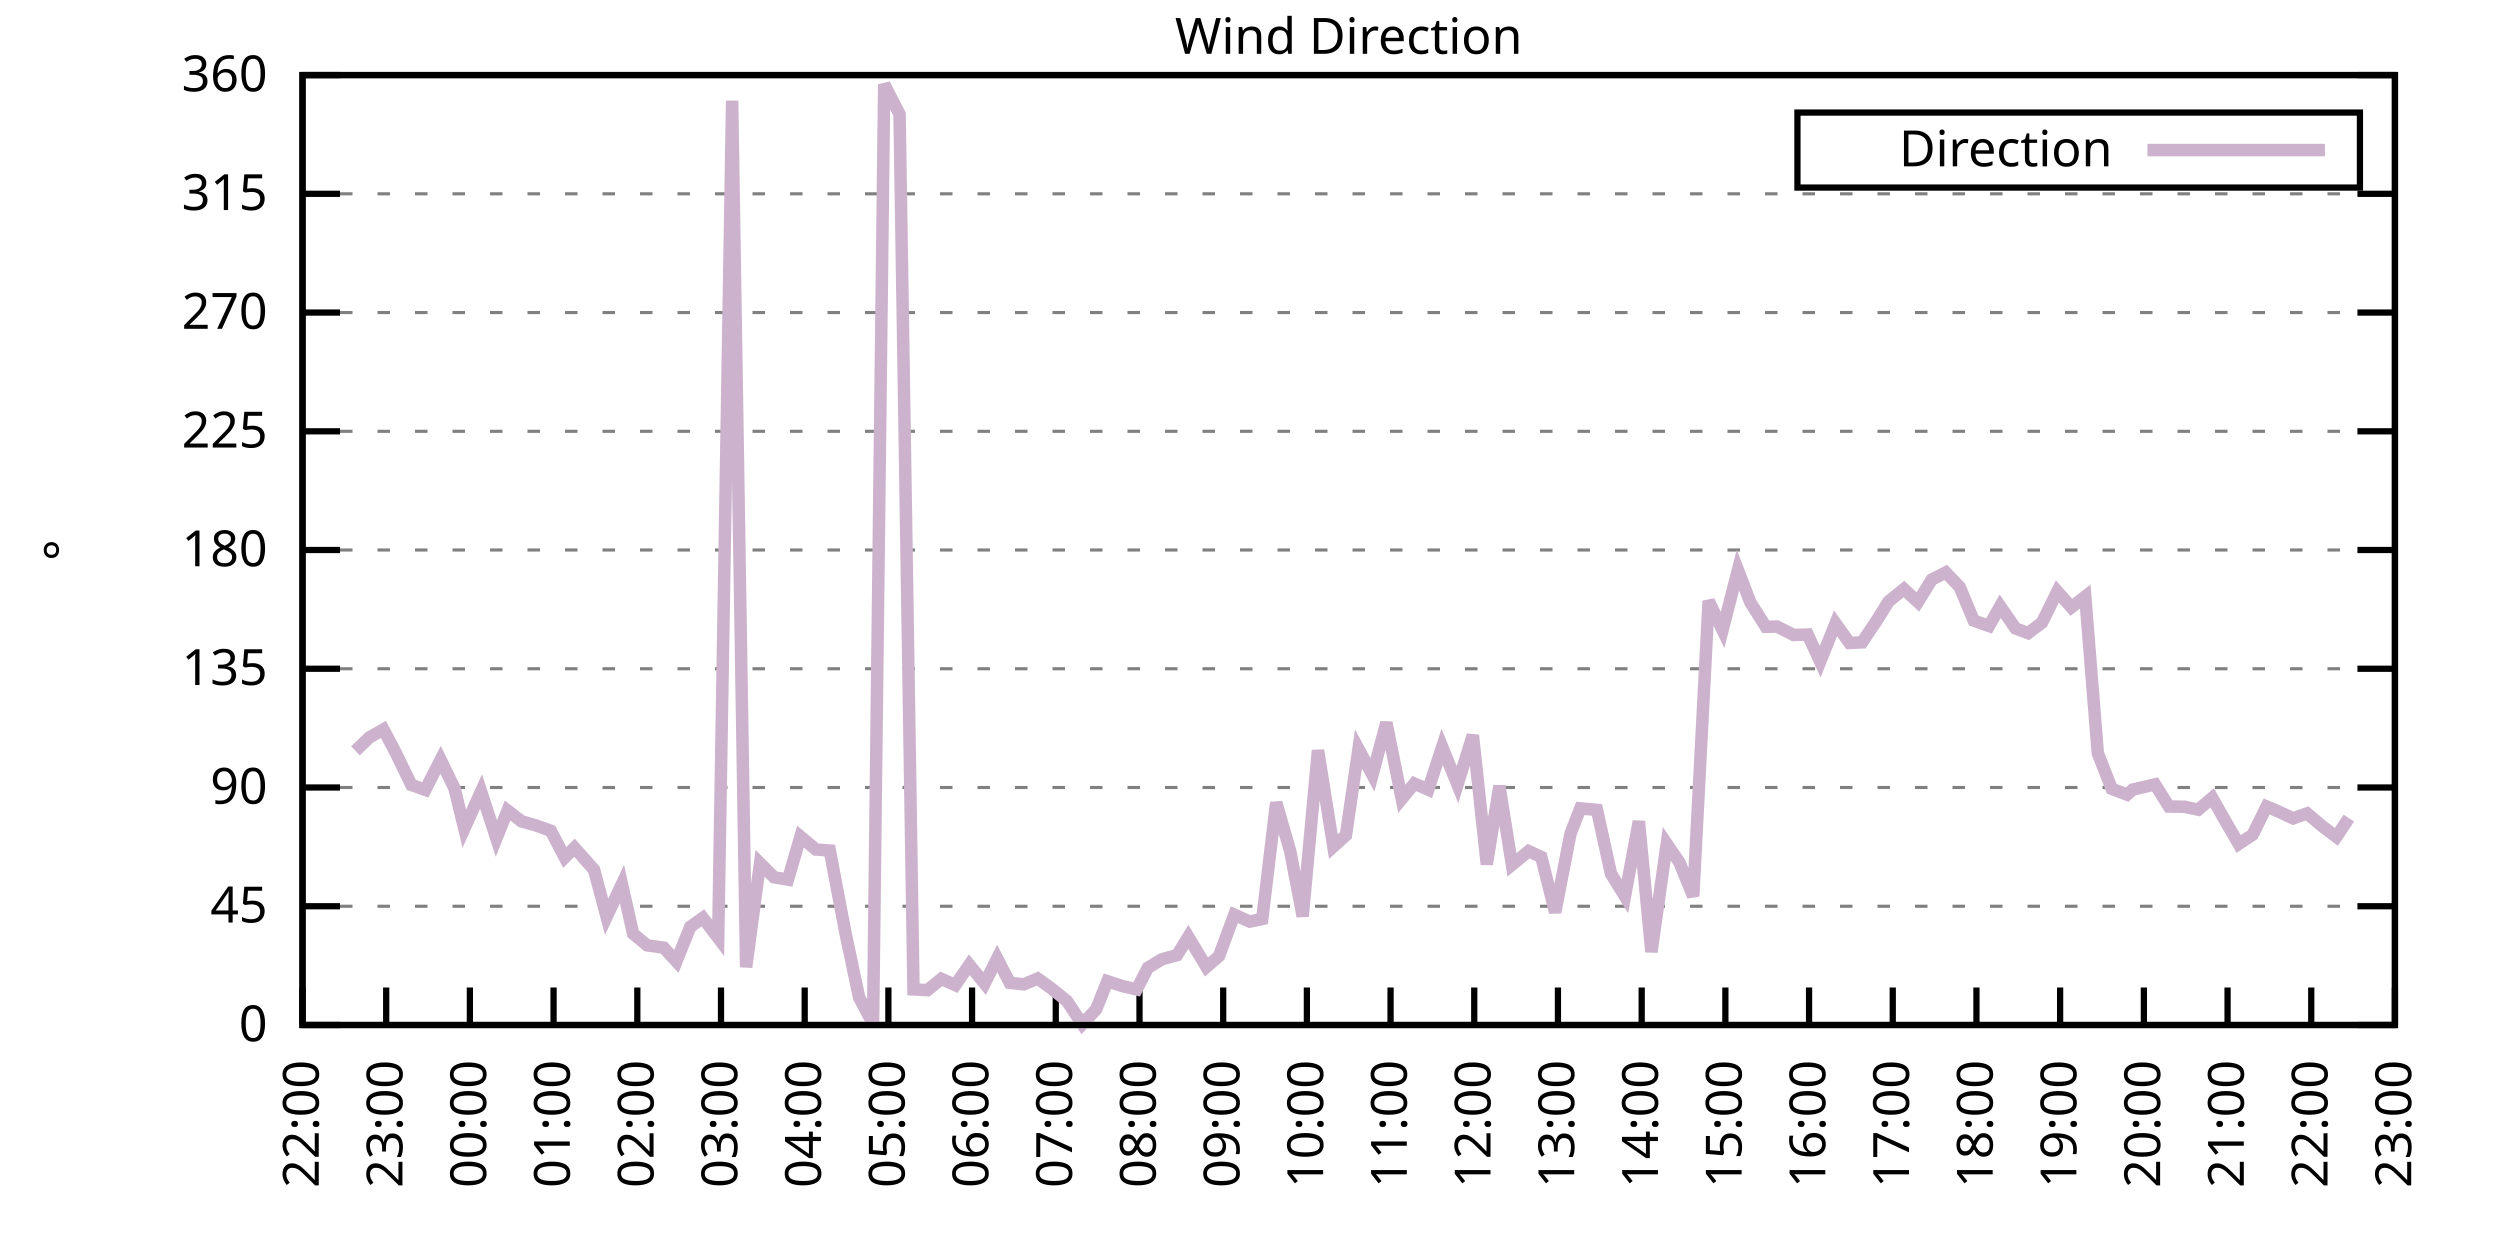
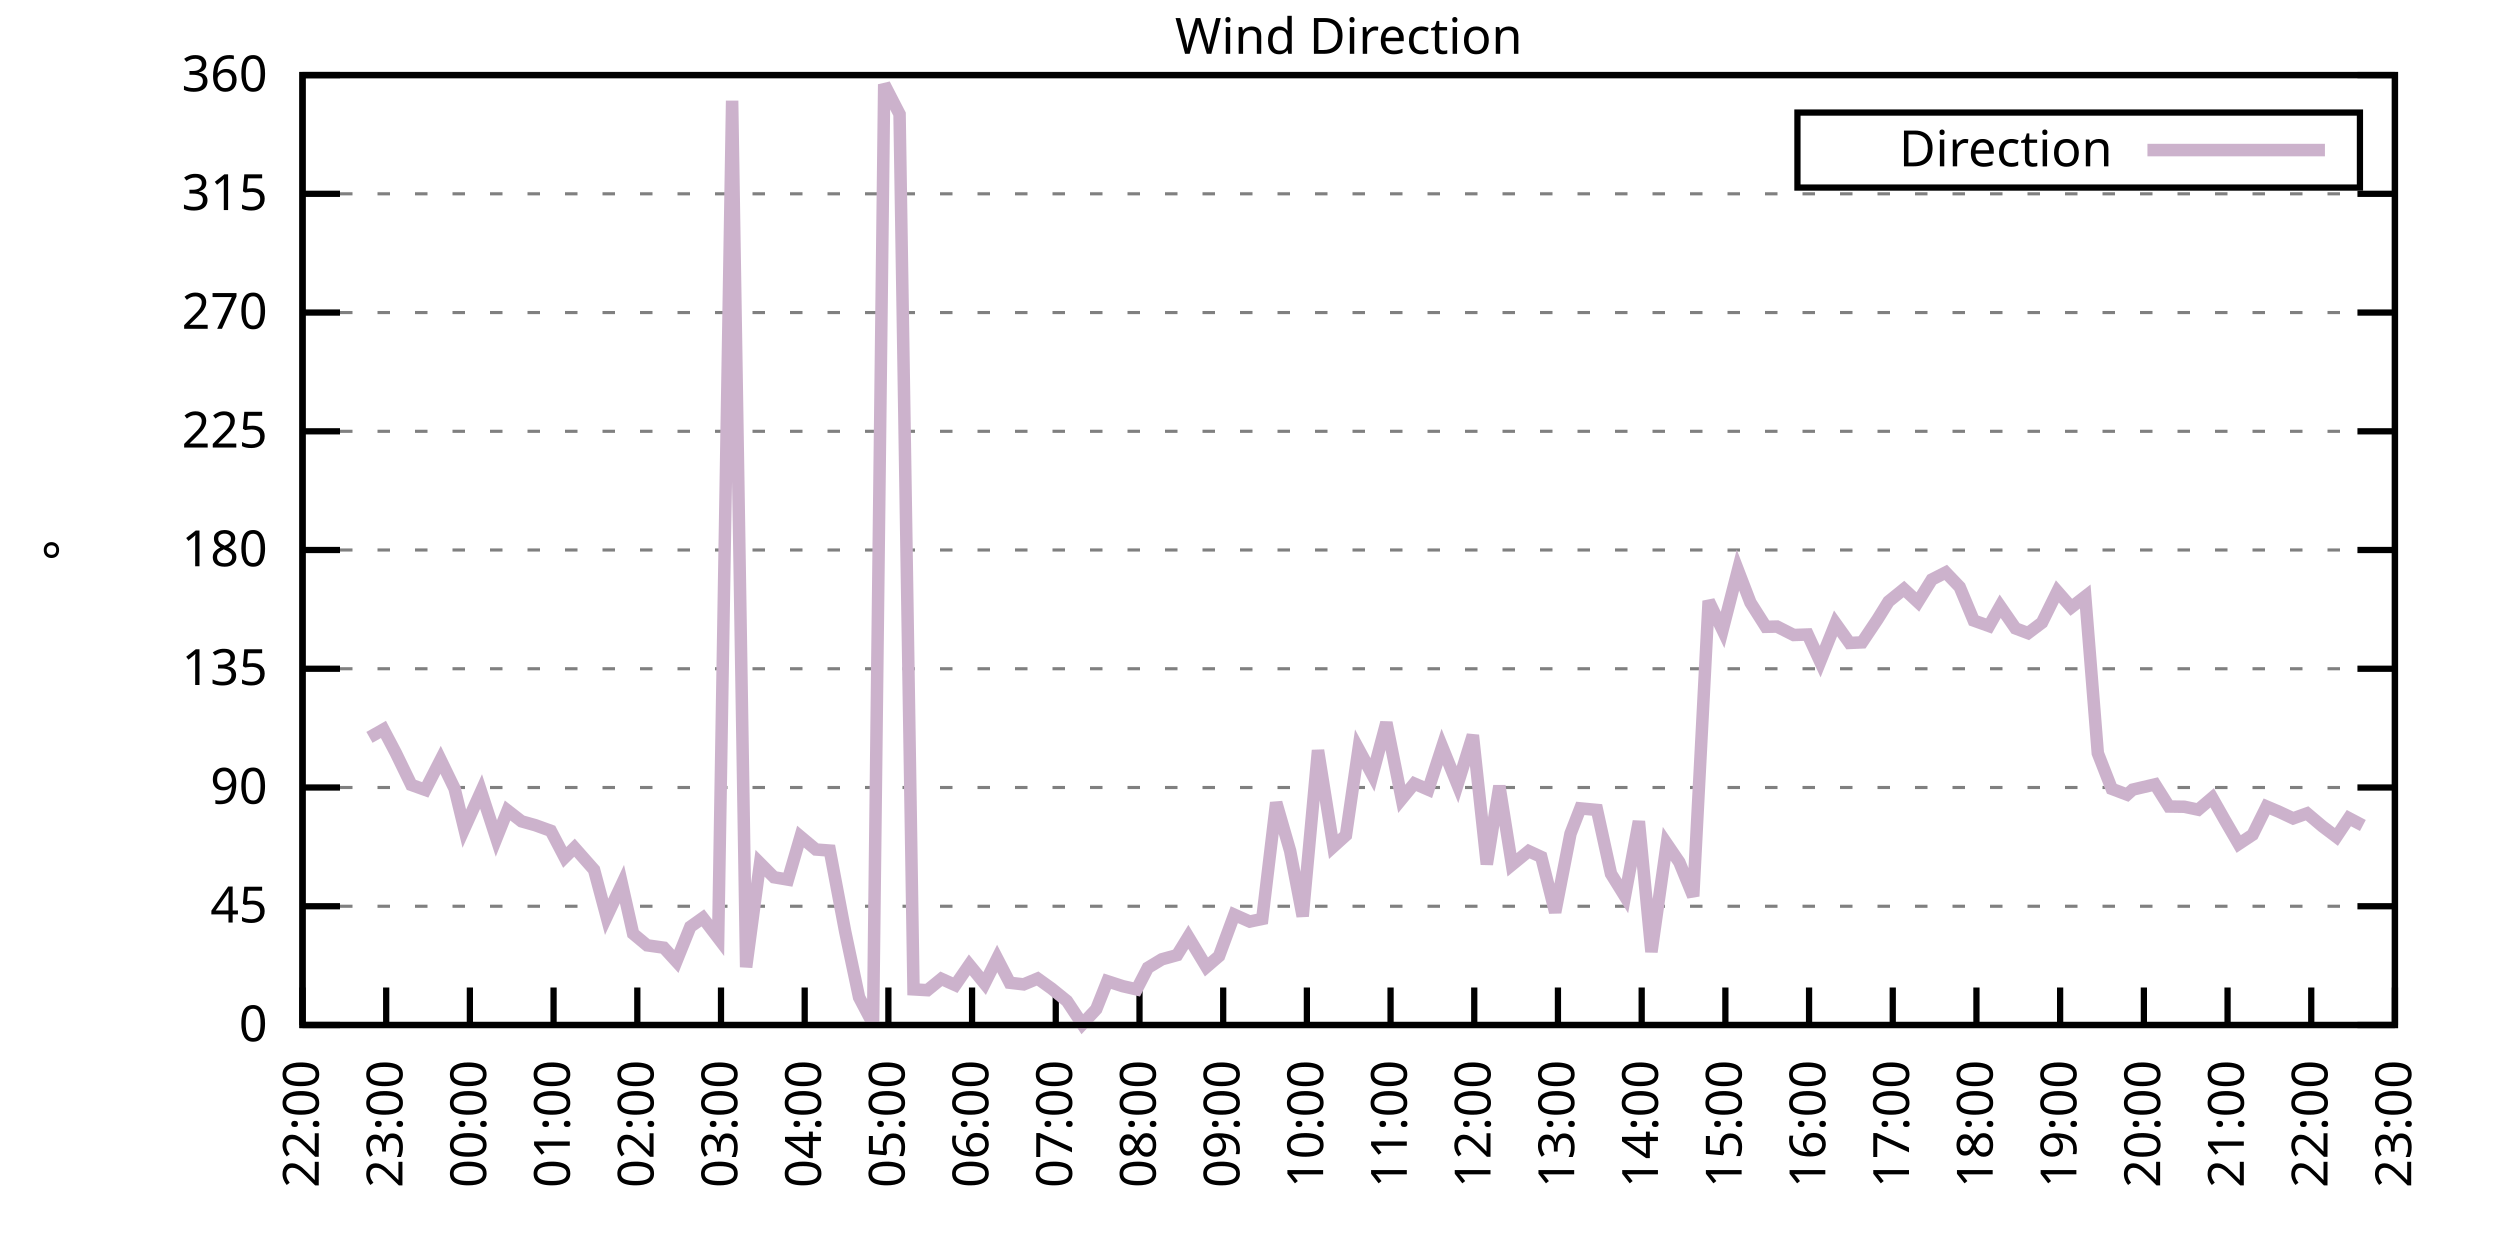
<svg xmlns="http://www.w3.org/2000/svg" xmlns:xlink="http://www.w3.org/1999/xlink" width="400" height="200" viewBox="0 0 400 200">
  <g id="gnuplot_canvas">
    <rect x="0" y="0" width="400" height="200" fill="none" />
    <defs>
      <circle id="gpDot" r="0.5" stroke-width="0.5" stroke="currentColor" />
      <path id="gpPt0" stroke-width="0.333" stroke="currentColor" d="M-1,0 h2 M0,-1 v2" />
      <path id="gpPt1" stroke-width="0.333" stroke="currentColor" d="M-1,-1 L1,1 M1,-1 L-1,1" />
      <path id="gpPt2" stroke-width="0.333" stroke="currentColor" d="M-1,0 L1,0 M0,-1 L0,1 M-1,-1 L1,1 M-1,1 L1,-1" />
      <rect id="gpPt3" stroke-width="0.333" stroke="currentColor" x="-1" y="-1" width="2" height="2" />
      <rect id="gpPt4" stroke-width="0.333" stroke="currentColor" fill="currentColor" x="-1" y="-1" width="2" height="2" />
      <circle id="gpPt5" stroke-width="0.333" stroke="currentColor" cx="0" cy="0" r="1" />
      <use xlink:href="#gpPt5" id="gpPt6" fill="currentColor" stroke="none" />
      <path id="gpPt7" stroke-width="0.333" stroke="currentColor" d="M0,-1.33 L-1.33,0.67 L1.33,0.67 z" />
      <use xlink:href="#gpPt7" id="gpPt8" fill="currentColor" stroke="none" />
      <use xlink:href="#gpPt7" id="gpPt9" stroke="currentColor" transform="rotate(180)" />
      <use xlink:href="#gpPt9" id="gpPt10" fill="currentColor" stroke="none" />
      <use xlink:href="#gpPt3" id="gpPt11" stroke="currentColor" transform="rotate(45)" />
      <use xlink:href="#gpPt11" id="gpPt12" fill="currentColor" stroke="none" />
      <path id="gpPt13" stroke-width="0.333" stroke="currentColor" d="M0,1.330 L1.265,0.411 L0.782,-1.067 L-0.782,-1.076 L-1.265,0.411 z" />
      <use xlink:href="#gpPt13" id="gpPt14" fill="currentColor" stroke="none" />
      <filter id="textbox" filterUnits="objectBoundingBox" x="0" y="0" height="1" width="1">
        <feFlood flood-color="white" flood-opacity="1" result="bgnd" />
        <feComposite in="SourceGraphic" in2="bgnd" operator="atop" />
      </filter>
      <filter id="greybox" filterUnits="objectBoundingBox" x="0" y="0" height="1" width="1">
        <feFlood flood-color="lightgrey" flood-opacity="1" result="grey" />
        <feComposite in="SourceGraphic" in2="grey" operator="atop" />
      </filter>
    </defs>
    <g fill="none" color="white" stroke="currentColor" stroke-width="1.00" stroke-linecap="butt" stroke-linejoin="miter">
</g>
    <g fill="none" color="black" stroke="currentColor" stroke-width="1.00" stroke-linecap="butt" stroke-linejoin="miter">
      <g stroke="none" shape-rendering="crispEdges">
        <polygon fill="rgb(255, 255, 255)" points="48.40,164.00 383.18,164.00 383.18,12.02 48.40,12.02 " />
      </g>
    </g>
    <g fill="none" color="black" stroke="currentColor" stroke-width="1.00" stroke-linecap="butt" stroke-linejoin="miter">
</g>
    <g fill="none" color="black" stroke="black" stroke-width="0.50" stroke-linecap="butt" stroke-linejoin="miter">
</g>
    <g fill="none" color="gray" stroke="currentColor" stroke-width="0.50" stroke-linecap="butt" stroke-linejoin="miter">
      <path stroke="gray" stroke-dasharray="2,4" class="gridline" d="M48.40,164.00 L383.19,164.00  " />
    </g>
    <g fill="none" color="gray" stroke="gray" stroke-width="1.00" stroke-linecap="butt" stroke-linejoin="miter">
</g>
    <g fill="none" color="black" stroke="currentColor" stroke-width="1.00" stroke-linecap="butt" stroke-linejoin="miter">
      <path stroke="black" d="M48.40,164.00 L54.40,164.00 M383.19,164.00 L377.19,164.00  " />
      <g transform="translate(42.80,166.60)" stroke="none" fill="black" font-family="Sans" font-size="8.00" text-anchor="end">
        <text>
          <tspan font-family="Sans"> 0</tspan>
        </text>
      </g>
    </g>
    <g fill="none" color="black" stroke="currentColor" stroke-width="1.00" stroke-linecap="butt" stroke-linejoin="miter">
</g>
    <g fill="none" color="black" stroke="black" stroke-width="0.50" stroke-linecap="butt" stroke-linejoin="miter">
</g>
    <g fill="none" color="gray" stroke="currentColor" stroke-width="0.50" stroke-linecap="butt" stroke-linejoin="miter">
      <path stroke="gray" stroke-dasharray="2,4" class="gridline" d="M48.40,145.00 L383.19,145.00  " />
    </g>
    <g fill="none" color="gray" stroke="gray" stroke-width="1.00" stroke-linecap="butt" stroke-linejoin="miter">
</g>
    <g fill="none" color="black" stroke="currentColor" stroke-width="1.00" stroke-linecap="butt" stroke-linejoin="miter">
      <path stroke="black" d="M48.40,145.00 L54.40,145.00 M383.19,145.00 L377.19,145.00  " />
      <g transform="translate(42.80,147.60)" stroke="none" fill="black" font-family="Sans" font-size="8.00" text-anchor="end">
        <text>
          <tspan font-family="Sans"> 45</tspan>
        </text>
      </g>
    </g>
    <g fill="none" color="black" stroke="currentColor" stroke-width="1.00" stroke-linecap="butt" stroke-linejoin="miter">
</g>
    <g fill="none" color="black" stroke="black" stroke-width="0.50" stroke-linecap="butt" stroke-linejoin="miter">
</g>
    <g fill="none" color="gray" stroke="currentColor" stroke-width="0.50" stroke-linecap="butt" stroke-linejoin="miter">
      <path stroke="gray" stroke-dasharray="2,4" class="gridline" d="M48.40,126.00 L383.19,126.00  " />
    </g>
    <g fill="none" color="gray" stroke="gray" stroke-width="1.00" stroke-linecap="butt" stroke-linejoin="miter">
</g>
    <g fill="none" color="black" stroke="currentColor" stroke-width="1.00" stroke-linecap="butt" stroke-linejoin="miter">
      <path stroke="black" d="M48.40,126.00 L54.40,126.00 M383.19,126.00 L377.19,126.00  " />
      <g transform="translate(42.80,128.60)" stroke="none" fill="black" font-family="Sans" font-size="8.00" text-anchor="end">
        <text>
          <tspan font-family="Sans"> 90</tspan>
        </text>
      </g>
    </g>
    <g fill="none" color="black" stroke="currentColor" stroke-width="1.00" stroke-linecap="butt" stroke-linejoin="miter">
</g>
    <g fill="none" color="black" stroke="black" stroke-width="0.50" stroke-linecap="butt" stroke-linejoin="miter">
</g>
    <g fill="none" color="gray" stroke="currentColor" stroke-width="0.50" stroke-linecap="butt" stroke-linejoin="miter">
      <path stroke="gray" stroke-dasharray="2,4" class="gridline" d="M48.40,107.00 L383.19,107.00  " />
    </g>
    <g fill="none" color="gray" stroke="gray" stroke-width="1.00" stroke-linecap="butt" stroke-linejoin="miter">
</g>
    <g fill="none" color="black" stroke="currentColor" stroke-width="1.00" stroke-linecap="butt" stroke-linejoin="miter">
      <path stroke="black" d="M48.40,107.00 L54.40,107.00 M383.19,107.00 L377.19,107.00  " />
      <g transform="translate(42.80,109.60)" stroke="none" fill="black" font-family="Sans" font-size="8.00" text-anchor="end">
        <text>
          <tspan font-family="Sans"> 135</tspan>
        </text>
      </g>
    </g>
    <g fill="none" color="black" stroke="currentColor" stroke-width="1.00" stroke-linecap="butt" stroke-linejoin="miter">
</g>
    <g fill="none" color="black" stroke="black" stroke-width="0.50" stroke-linecap="butt" stroke-linejoin="miter">
</g>
    <g fill="none" color="gray" stroke="currentColor" stroke-width="0.50" stroke-linecap="butt" stroke-linejoin="miter">
      <path stroke="gray" stroke-dasharray="2,4" class="gridline" d="M48.40,88.00 L383.19,88.00  " />
    </g>
    <g fill="none" color="gray" stroke="gray" stroke-width="1.00" stroke-linecap="butt" stroke-linejoin="miter">
</g>
    <g fill="none" color="black" stroke="currentColor" stroke-width="1.00" stroke-linecap="butt" stroke-linejoin="miter">
      <path stroke="black" d="M48.40,88.00 L54.40,88.00 M383.19,88.00 L377.19,88.00  " />
      <g transform="translate(42.80,90.60)" stroke="none" fill="black" font-family="Sans" font-size="8.00" text-anchor="end">
        <text>
          <tspan font-family="Sans"> 180</tspan>
        </text>
      </g>
    </g>
    <g fill="none" color="black" stroke="currentColor" stroke-width="1.00" stroke-linecap="butt" stroke-linejoin="miter">
</g>
    <g fill="none" color="black" stroke="black" stroke-width="0.50" stroke-linecap="butt" stroke-linejoin="miter">
</g>
    <g fill="none" color="gray" stroke="currentColor" stroke-width="0.50" stroke-linecap="butt" stroke-linejoin="miter">
      <path stroke="gray" stroke-dasharray="2,4" class="gridline" d="M48.40,69.01 L383.19,69.01  " />
    </g>
    <g fill="none" color="gray" stroke="gray" stroke-width="1.00" stroke-linecap="butt" stroke-linejoin="miter">
</g>
    <g fill="none" color="black" stroke="currentColor" stroke-width="1.00" stroke-linecap="butt" stroke-linejoin="miter">
      <path stroke="black" d="M48.40,69.01 L54.40,69.01 M383.19,69.01 L377.19,69.01  " />
      <g transform="translate(42.80,71.61)" stroke="none" fill="black" font-family="Sans" font-size="8.00" text-anchor="end">
        <text>
          <tspan font-family="Sans"> 225</tspan>
        </text>
      </g>
    </g>
    <g fill="none" color="black" stroke="currentColor" stroke-width="1.00" stroke-linecap="butt" stroke-linejoin="miter">
</g>
    <g fill="none" color="black" stroke="black" stroke-width="0.50" stroke-linecap="butt" stroke-linejoin="miter">
</g>
    <g fill="none" color="gray" stroke="currentColor" stroke-width="0.50" stroke-linecap="butt" stroke-linejoin="miter">
      <path stroke="gray" stroke-dasharray="2,4" class="gridline" d="M48.40,50.01 L383.19,50.01  " />
    </g>
    <g fill="none" color="gray" stroke="gray" stroke-width="1.00" stroke-linecap="butt" stroke-linejoin="miter">
</g>
    <g fill="none" color="black" stroke="currentColor" stroke-width="1.00" stroke-linecap="butt" stroke-linejoin="miter">
      <path stroke="black" d="M48.40,50.01 L54.40,50.01 M383.19,50.01 L377.19,50.01  " />
      <g transform="translate(42.80,52.61)" stroke="none" fill="black" font-family="Sans" font-size="8.00" text-anchor="end">
        <text>
          <tspan font-family="Sans"> 270</tspan>
        </text>
      </g>
    </g>
    <g fill="none" color="black" stroke="currentColor" stroke-width="1.00" stroke-linecap="butt" stroke-linejoin="miter">
</g>
    <g fill="none" color="black" stroke="black" stroke-width="0.50" stroke-linecap="butt" stroke-linejoin="miter">
</g>
    <g fill="none" color="gray" stroke="currentColor" stroke-width="0.50" stroke-linecap="butt" stroke-linejoin="miter">
      <path stroke="gray" stroke-dasharray="2,4" class="gridline" d="M48.40,31.01 L383.19,31.01  " />
    </g>
    <g fill="none" color="gray" stroke="gray" stroke-width="1.00" stroke-linecap="butt" stroke-linejoin="miter">
</g>
    <g fill="none" color="black" stroke="currentColor" stroke-width="1.00" stroke-linecap="butt" stroke-linejoin="miter">
      <path stroke="black" d="M48.40,31.01 L54.40,31.01 M383.19,31.01 L377.19,31.01  " />
      <g transform="translate(42.80,33.61)" stroke="none" fill="black" font-family="Sans" font-size="8.00" text-anchor="end">
        <text>
          <tspan font-family="Sans"> 315</tspan>
        </text>
      </g>
    </g>
    <g fill="none" color="black" stroke="currentColor" stroke-width="1.00" stroke-linecap="butt" stroke-linejoin="miter">
</g>
    <g fill="none" color="black" stroke="black" stroke-width="0.50" stroke-linecap="butt" stroke-linejoin="miter">
</g>
    <g fill="none" color="gray" stroke="currentColor" stroke-width="0.50" stroke-linecap="butt" stroke-linejoin="miter">
      <path stroke="gray" stroke-dasharray="2,4" class="gridline" d="M48.40,12.01 L383.19,12.01  " />
    </g>
    <g fill="none" color="gray" stroke="gray" stroke-width="1.00" stroke-linecap="butt" stroke-linejoin="miter">
</g>
    <g fill="none" color="black" stroke="currentColor" stroke-width="1.00" stroke-linecap="butt" stroke-linejoin="miter">
      <path stroke="black" d="M48.40,12.01 L54.40,12.01 M383.19,12.01 L377.19,12.01  " />
      <g transform="translate(42.80,14.61)" stroke="none" fill="black" font-family="Sans" font-size="8.00" text-anchor="end">
        <text>
          <tspan font-family="Sans"> 360</tspan>
        </text>
      </g>
    </g>
    <g fill="none" color="black" stroke="currentColor" stroke-width="1.00" stroke-linecap="butt" stroke-linejoin="miter">
      <path stroke="black" d="M48.40,164.00 L48.40,158.00  " />
      <g transform="translate(51.00,169.60) rotate(270.00)" stroke="none" fill="black" font-family="Sans" font-size="8.00" text-anchor="end">
        <text>
          <tspan font-family="Sans">22:00</tspan>
        </text>
      </g>
    </g>
    <g fill="none" color="black" stroke="currentColor" stroke-width="1.00" stroke-linecap="butt" stroke-linejoin="miter">
      <path stroke="black" d="M61.79,164.00 L61.79,158.00  " />
      <g transform="translate(64.39,169.60) rotate(270.00)" stroke="none" fill="black" font-family="Sans" font-size="8.00" text-anchor="end">
        <text>
          <tspan font-family="Sans">23:00</tspan>
        </text>
      </g>
    </g>
    <g fill="none" color="black" stroke="currentColor" stroke-width="1.00" stroke-linecap="butt" stroke-linejoin="miter">
      <path stroke="black" d="M75.18,164.00 L75.18,158.00  " />
      <g transform="translate(77.78,169.60) rotate(270.00)" stroke="none" fill="black" font-family="Sans" font-size="8.00" text-anchor="end">
        <text>
          <tspan font-family="Sans">00:00</tspan>
        </text>
      </g>
    </g>
    <g fill="none" color="black" stroke="currentColor" stroke-width="1.00" stroke-linecap="butt" stroke-linejoin="miter">
      <path stroke="black" d="M88.57,164.00 L88.57,158.00  " />
      <g transform="translate(91.17,169.60) rotate(270.00)" stroke="none" fill="black" font-family="Sans" font-size="8.00" text-anchor="end">
        <text>
          <tspan font-family="Sans">01:00</tspan>
        </text>
      </g>
    </g>
    <g fill="none" color="black" stroke="currentColor" stroke-width="1.00" stroke-linecap="butt" stroke-linejoin="miter">
      <path stroke="black" d="M101.97,164.00 L101.97,158.00  " />
      <g transform="translate(104.57,169.60) rotate(270.00)" stroke="none" fill="black" font-family="Sans" font-size="8.00" text-anchor="end">
        <text>
          <tspan font-family="Sans">02:00</tspan>
        </text>
      </g>
    </g>
    <g fill="none" color="black" stroke="currentColor" stroke-width="1.00" stroke-linecap="butt" stroke-linejoin="miter">
      <path stroke="black" d="M115.36,164.00 L115.36,158.00  " />
      <g transform="translate(117.96,169.60) rotate(270.00)" stroke="none" fill="black" font-family="Sans" font-size="8.00" text-anchor="end">
        <text>
          <tspan font-family="Sans">03:00</tspan>
        </text>
      </g>
    </g>
    <g fill="none" color="black" stroke="currentColor" stroke-width="1.00" stroke-linecap="butt" stroke-linejoin="miter">
      <path stroke="black" d="M128.75,164.00 L128.75,158.00  " />
      <g transform="translate(131.35,169.60) rotate(270.00)" stroke="none" fill="black" font-family="Sans" font-size="8.00" text-anchor="end">
        <text>
          <tspan font-family="Sans">04:00</tspan>
        </text>
      </g>
    </g>
    <g fill="none" color="black" stroke="currentColor" stroke-width="1.00" stroke-linecap="butt" stroke-linejoin="miter">
      <path stroke="black" d="M142.14,164.00 L142.14,158.00  " />
      <g transform="translate(144.74,169.60) rotate(270.00)" stroke="none" fill="black" font-family="Sans" font-size="8.00" text-anchor="end">
        <text>
          <tspan font-family="Sans">05:00</tspan>
        </text>
      </g>
    </g>
    <g fill="none" color="black" stroke="currentColor" stroke-width="1.00" stroke-linecap="butt" stroke-linejoin="miter">
      <path stroke="black" d="M155.53,164.00 L155.53,158.00  " />
      <g transform="translate(158.13,169.60) rotate(270.00)" stroke="none" fill="black" font-family="Sans" font-size="8.00" text-anchor="end">
        <text>
          <tspan font-family="Sans">06:00</tspan>
        </text>
      </g>
    </g>
    <g fill="none" color="black" stroke="currentColor" stroke-width="1.00" stroke-linecap="butt" stroke-linejoin="miter">
      <path stroke="black" d="M168.92,164.00 L168.92,158.00  " />
      <g transform="translate(171.52,169.60) rotate(270.00)" stroke="none" fill="black" font-family="Sans" font-size="8.00" text-anchor="end">
        <text>
          <tspan font-family="Sans">07:00</tspan>
        </text>
      </g>
    </g>
    <g fill="none" color="black" stroke="currentColor" stroke-width="1.00" stroke-linecap="butt" stroke-linejoin="miter">
      <path stroke="black" d="M182.32,164.00 L182.32,158.00  " />
      <g transform="translate(184.92,169.60) rotate(270.00)" stroke="none" fill="black" font-family="Sans" font-size="8.00" text-anchor="end">
        <text>
          <tspan font-family="Sans">08:00</tspan>
        </text>
      </g>
    </g>
    <g fill="none" color="black" stroke="currentColor" stroke-width="1.00" stroke-linecap="butt" stroke-linejoin="miter">
      <path stroke="black" d="M195.71,164.00 L195.71,158.00  " />
      <g transform="translate(198.31,169.60) rotate(270.00)" stroke="none" fill="black" font-family="Sans" font-size="8.00" text-anchor="end">
        <text>
          <tspan font-family="Sans">09:00</tspan>
        </text>
      </g>
    </g>
    <g fill="none" color="black" stroke="currentColor" stroke-width="1.00" stroke-linecap="butt" stroke-linejoin="miter">
      <path stroke="black" d="M209.10,164.00 L209.10,158.00  " />
      <g transform="translate(211.70,169.60) rotate(270.00)" stroke="none" fill="black" font-family="Sans" font-size="8.00" text-anchor="end">
        <text>
          <tspan font-family="Sans">10:00</tspan>
        </text>
      </g>
    </g>
    <g fill="none" color="black" stroke="currentColor" stroke-width="1.00" stroke-linecap="butt" stroke-linejoin="miter">
      <path stroke="black" d="M222.49,164.00 L222.49,158.00  " />
      <g transform="translate(225.09,169.60) rotate(270.00)" stroke="none" fill="black" font-family="Sans" font-size="8.00" text-anchor="end">
        <text>
          <tspan font-family="Sans">11:00</tspan>
        </text>
      </g>
    </g>
    <g fill="none" color="black" stroke="currentColor" stroke-width="1.00" stroke-linecap="butt" stroke-linejoin="miter">
      <path stroke="black" d="M235.88,164.00 L235.88,158.00  " />
      <g transform="translate(238.48,169.60) rotate(270.00)" stroke="none" fill="black" font-family="Sans" font-size="8.00" text-anchor="end">
        <text>
          <tspan font-family="Sans">12:00</tspan>
        </text>
      </g>
    </g>
    <g fill="none" color="black" stroke="currentColor" stroke-width="1.00" stroke-linecap="butt" stroke-linejoin="miter">
      <path stroke="black" d="M249.27,164.00 L249.27,158.00  " />
      <g transform="translate(251.87,169.60) rotate(270.00)" stroke="none" fill="black" font-family="Sans" font-size="8.00" text-anchor="end">
        <text>
          <tspan font-family="Sans">13:00</tspan>
        </text>
      </g>
    </g>
    <g fill="none" color="black" stroke="currentColor" stroke-width="1.00" stroke-linecap="butt" stroke-linejoin="miter">
      <path stroke="black" d="M262.67,164.00 L262.67,158.00  " />
      <g transform="translate(265.27,169.60) rotate(270.00)" stroke="none" fill="black" font-family="Sans" font-size="8.00" text-anchor="end">
        <text>
          <tspan font-family="Sans">14:00</tspan>
        </text>
      </g>
    </g>
    <g fill="none" color="black" stroke="currentColor" stroke-width="1.00" stroke-linecap="butt" stroke-linejoin="miter">
      <path stroke="black" d="M276.06,164.00 L276.06,158.00  " />
      <g transform="translate(278.66,169.60) rotate(270.00)" stroke="none" fill="black" font-family="Sans" font-size="8.00" text-anchor="end">
        <text>
          <tspan font-family="Sans">15:00</tspan>
        </text>
      </g>
    </g>
    <g fill="none" color="black" stroke="currentColor" stroke-width="1.00" stroke-linecap="butt" stroke-linejoin="miter">
      <path stroke="black" d="M289.45,164.00 L289.45,158.00  " />
      <g transform="translate(292.05,169.60) rotate(270.00)" stroke="none" fill="black" font-family="Sans" font-size="8.00" text-anchor="end">
        <text>
          <tspan font-family="Sans">16:00</tspan>
        </text>
      </g>
    </g>
    <g fill="none" color="black" stroke="currentColor" stroke-width="1.00" stroke-linecap="butt" stroke-linejoin="miter">
      <path stroke="black" d="M302.84,164.00 L302.84,158.00  " />
      <g transform="translate(305.44,169.60) rotate(270.00)" stroke="none" fill="black" font-family="Sans" font-size="8.00" text-anchor="end">
        <text>
          <tspan font-family="Sans">17:00</tspan>
        </text>
      </g>
    </g>
    <g fill="none" color="black" stroke="currentColor" stroke-width="1.00" stroke-linecap="butt" stroke-linejoin="miter">
      <path stroke="black" d="M316.23,164.00 L316.23,158.00  " />
      <g transform="translate(318.83,169.60) rotate(270.00)" stroke="none" fill="black" font-family="Sans" font-size="8.00" text-anchor="end">
        <text>
          <tspan font-family="Sans">18:00</tspan>
        </text>
      </g>
    </g>
    <g fill="none" color="black" stroke="currentColor" stroke-width="1.00" stroke-linecap="butt" stroke-linejoin="miter">
      <path stroke="black" d="M329.62,164.00 L329.62,158.00  " />
      <g transform="translate(332.22,169.60) rotate(270.00)" stroke="none" fill="black" font-family="Sans" font-size="8.00" text-anchor="end">
        <text>
          <tspan font-family="Sans">19:00</tspan>
        </text>
      </g>
    </g>
    <g fill="none" color="black" stroke="currentColor" stroke-width="1.00" stroke-linecap="butt" stroke-linejoin="miter">
      <path stroke="black" d="M343.02,164.00 L343.02,158.00  " />
      <g transform="translate(345.62,169.60) rotate(270.00)" stroke="none" fill="black" font-family="Sans" font-size="8.00" text-anchor="end">
        <text>
          <tspan font-family="Sans">20:00</tspan>
        </text>
      </g>
    </g>
    <g fill="none" color="black" stroke="currentColor" stroke-width="1.00" stroke-linecap="butt" stroke-linejoin="miter">
      <path stroke="black" d="M356.41,164.00 L356.41,158.00  " />
      <g transform="translate(359.01,169.60) rotate(270.00)" stroke="none" fill="black" font-family="Sans" font-size="8.00" text-anchor="end">
        <text>
          <tspan font-family="Sans">21:00</tspan>
        </text>
      </g>
    </g>
    <g fill="none" color="black" stroke="currentColor" stroke-width="1.00" stroke-linecap="butt" stroke-linejoin="miter">
      <path stroke="black" d="M369.80,164.00 L369.80,158.00  " />
      <g transform="translate(372.40,169.60) rotate(270.00)" stroke="none" fill="black" font-family="Sans" font-size="8.00" text-anchor="end">
        <text>
          <tspan font-family="Sans">22:00</tspan>
        </text>
      </g>
    </g>
    <g fill="none" color="black" stroke="currentColor" stroke-width="1.00" stroke-linecap="butt" stroke-linejoin="miter">
      <path stroke="black" d="M383.19,164.00 L383.19,158.00  " />
      <g transform="translate(385.79,169.60) rotate(270.00)" stroke="none" fill="black" font-family="Sans" font-size="8.00" text-anchor="end">
        <text>
          <tspan font-family="Sans">23:00</tspan>
        </text>
      </g>
    </g>
    <g fill="none" color="black" stroke="currentColor" stroke-width="1.00" stroke-linecap="butt" stroke-linejoin="miter">
</g>
    <g fill="none" color="black" stroke="currentColor" stroke-width="1.00" stroke-linecap="butt" stroke-linejoin="miter">
      <path stroke="black" d="M48.40,12.01 L48.40,164.00 L383.19,164.00 L383.19,12.01 L48.40,12.01 Z  " />
    </g>
    <g fill="none" color="black" stroke="currentColor" stroke-width="1.00" stroke-linecap="butt" stroke-linejoin="miter">
</g>
    <g fill="none" color="black" stroke="currentColor" stroke-width="1.00" stroke-linecap="butt" stroke-linejoin="miter">
      <path stroke="black" d="M287.59,30.01 L287.59,18.01 L377.59,18.01 L377.59,30.01 L287.59,30.01 Z  " />
    </g>
    <g id="Wind_direction_plot_1">
      <g fill="none" color="white" stroke="black" stroke-width="2.00" stroke-linecap="butt" stroke-linejoin="miter">
</g>
      <g fill="none" color="black" stroke="currentColor" stroke-width="2.00" stroke-linecap="butt" stroke-linejoin="miter">
        <g transform="translate(337.99,26.61)" stroke="none" fill="black" font-family="Sans" font-size="8.00" text-anchor="end">
          <text>
            <tspan font-family="Sans">Direction</tspan>
          </text>
        </g>
      </g>
      <g fill="none" color="black" stroke="currentColor" stroke-width="2.00" stroke-linecap="butt" stroke-linejoin="miter">
-         <path stroke="rgb(204, 178, 204)" d="M343.59,24.01 L371.99,24.01 M56.88,120.13 L59.11,117.98 L61.35,116.71 L63.35,120.51 L65.81,125.58 L68.04,126.38   L70.50,121.57 L72.73,126.17 L74.29,132.59 L76.97,126.64 L79.42,134.15 L81.21,129.68 L83.44,131.41 L85.67,132.04   L88.13,132.93 L90.36,137.19 L91.92,135.63 L95.05,139.17 L97.06,146.69 L99.51,141.45 L101.30,149.39 L103.53,151.25   L106.21,151.63 L108.22,153.83 L110.45,148.29 L112.46,146.86 L114.91,150.07 L117.14,16.11 L119.38,154.75 L121.61,138.12   L123.84,140.36 L126.07,140.74 L128.08,133.86 L130.54,135.92 L132.77,136.09 L135.22,149.01 L137.45,159.57 L139.69,163.83   L141.47,13.49 L143.93,18.26 L146.16,158.30 L148.39,158.43 L150.62,156.61 L152.85,157.62 L155.09,154.37 L157.54,157.37   L159.55,153.36 L161.56,157.24 L163.79,157.50 L166.02,156.57 L168.25,158.17 L170.71,160.16 L173.17,163.87 L175.40,161.47   L177.18,156.99 L179.64,157.79 L181.87,158.30 L183.66,154.84 L185.89,153.49 L188.34,152.81 L190.13,149.90 L193.03,154.71   L195.04,152.98 L197.49,146.35 L199.95,147.45 L201.96,147.03 L204.19,128.41 L206.42,136.14 L208.43,146.61 L210.88,120.05   L213.34,135.46 L215.35,133.64 L217.36,119.84 L219.59,123.98 L221.82,115.62 L224.28,127.82 L226.29,125.37 L228.52,126.34   L230.75,119.50 L233.20,125.54 L235.66,117.64 L237.89,138.29 L239.90,125.75 L241.91,138.37 L244.59,136.18 L246.60,137.11   L248.83,145.97 L251.28,133.39 L252.85,129.34 L255.52,129.59 L257.76,139.81 L259.99,143.40 L262.22,131.41 L264.23,152.31   L266.68,135.00 L268.69,137.95 L270.92,143.40 L273.38,96.15 L275.61,100.80 L278.07,91.21 L280.07,96.41 L282.53,100.29   L284.32,100.25 L286.99,101.60 L289.23,101.52 L291.23,105.86 L293.69,99.74 L295.92,102.87 L297.93,102.78 L300.39,99.11   L302.17,96.24 L304.63,94.25 L306.86,96.32 L309.09,92.73 L311.32,91.59 L313.55,93.92 L315.79,99.28 L318.24,100.16   L320.03,97.00 L322.48,100.54 L324.49,101.30 L326.72,99.62 L329.18,94.63 L331.41,97.17 L333.64,95.44 L335.65,120.51   L337.88,126.21 L340.34,127.14 L341.23,126.34 L344.80,125.50 L347.03,129.04 L349.49,129.08 L351.72,129.55 L353.95,127.65   L355.96,131.20 L358.19,135.04 L360.42,133.56 L362.66,129.04 L364.66,129.89 L366.90,130.94 L369.13,130.14 L371.58,132.21   L373.82,133.90 L375.82,130.90  " />
+         <path stroke="rgb(204, 178, 204)" d="M343.59,24.01 L371.99,24.01 M59.11,117.98 L61.35,116.71 L63.35,120.51 L65.81,125.58 L68.04,126.38 L70.50,121.57   L72.73,126.17 L74.29,132.59 L76.97,126.64 L79.42,134.15 L81.21,129.68 L83.44,131.41 L85.67,132.04 L88.13,132.93   L90.36,137.19 L91.92,135.63 L95.05,139.17 L97.06,146.69 L99.51,141.45 L101.30,149.39 L103.53,151.25 L106.21,151.63   L108.22,153.83 L110.45,148.29 L112.46,146.86 L114.91,150.07 L117.14,16.11 L119.38,154.75 L121.61,138.12 L123.84,140.36   L126.07,140.74 L128.08,133.86 L130.54,135.92 L132.77,136.09 L135.22,149.01 L137.45,159.57 L139.69,163.83 L141.47,13.49   L143.93,18.26 L146.16,158.30 L148.39,158.43 L150.62,156.61 L152.85,157.62 L155.09,154.37 L157.54,157.37 L159.55,153.36   L161.56,157.24 L163.79,157.50 L166.02,156.57 L168.25,158.17 L170.71,160.16 L173.17,163.87 L175.40,161.47 L177.18,156.99   L179.64,157.79 L181.87,158.30 L183.66,154.84 L185.89,153.49 L188.34,152.81 L190.13,149.90 L193.03,154.71 L195.04,152.98   L197.49,146.35 L199.95,147.45 L201.96,147.03 L204.19,128.41 L206.42,136.14 L208.43,146.61 L210.88,120.05 L213.34,135.46   L215.35,133.64 L217.36,119.84 L219.59,123.98 L221.82,115.62 L224.28,127.82 L226.29,125.37 L228.52,126.34 L230.75,119.50   L233.20,125.54 L235.66,117.64 L237.89,138.29 L239.90,125.75 L241.91,138.37 L244.59,136.18 L246.60,137.11 L248.83,145.97   L251.28,133.39 L252.85,129.34 L255.52,129.59 L257.76,139.81 L259.99,143.40 L262.22,131.41 L264.23,152.31 L266.68,135.00   L268.69,137.95 L270.92,143.40 L273.38,96.15 L275.61,100.80 L278.07,91.21 L280.07,96.41 L282.53,100.29 L284.32,100.25   L286.99,101.60 L289.23,101.52 L291.23,105.86 L293.69,99.74 L295.92,102.87 L297.93,102.78 L300.39,99.11 L302.17,96.24   L304.63,94.25 L306.86,96.32 L309.09,92.73 L311.32,91.59 L313.55,93.92 L315.79,99.28 L318.24,100.16 L320.03,97.00   L322.48,100.54 L324.49,101.30 L326.72,99.62 L329.18,94.63 L331.41,97.17 L333.64,95.44 L335.65,120.51 L337.88,126.21   L340.34,127.14 L341.23,126.34 L344.80,125.50 L347.03,129.04 L349.49,129.08 L351.72,129.55 L353.95,127.65 L355.96,131.20   L358.19,135.04 L360.42,133.56 L362.66,129.04 L364.66,129.89 L366.90,130.94 L369.13,130.14 L371.58,132.21 L373.82,133.90   L375.82,130.90 L378.06,132.08  " />
      </g>
    </g>
    <g fill="none" color="black" stroke="currentColor" stroke-width="2.00" stroke-linecap="butt" stroke-linejoin="miter">
</g>
    <g fill="none" color="black" stroke="black" stroke-width="1.00" stroke-linecap="butt" stroke-linejoin="miter">
</g>
    <g fill="none" color="black" stroke="currentColor" stroke-width="1.00" stroke-linecap="butt" stroke-linejoin="miter">
      <path stroke="black" d="M48.40,12.01 L48.40,164.00 L383.19,164.00 L383.19,12.01 L48.40,12.01 Z  " />
      <g transform="translate(12.80,88.01) rotate(270.00)" stroke="none" fill="black" font-family="Sans" font-size="8.00" text-anchor="middle">
        <text>
          <tspan font-family="Sans">°</tspan>
        </text>
      </g>
    </g>
    <g fill="none" color="black" stroke="currentColor" stroke-width="1.00" stroke-linecap="butt" stroke-linejoin="miter">
</g>
    <g fill="none" color="black" stroke="currentColor" stroke-width="1.00" stroke-linecap="butt" stroke-linejoin="miter">
      <g transform="translate(215.79,8.61)" stroke="none" fill="black" font-family="Sans" font-size="8.00" text-anchor="middle">
        <text>
          <tspan font-family="Sans">Wind Direction</tspan>
        </text>
      </g>
    </g>
    <g fill="none" color="black" stroke="currentColor" stroke-width="1.00" stroke-linecap="butt" stroke-linejoin="miter">
</g>
  </g>
</svg>
